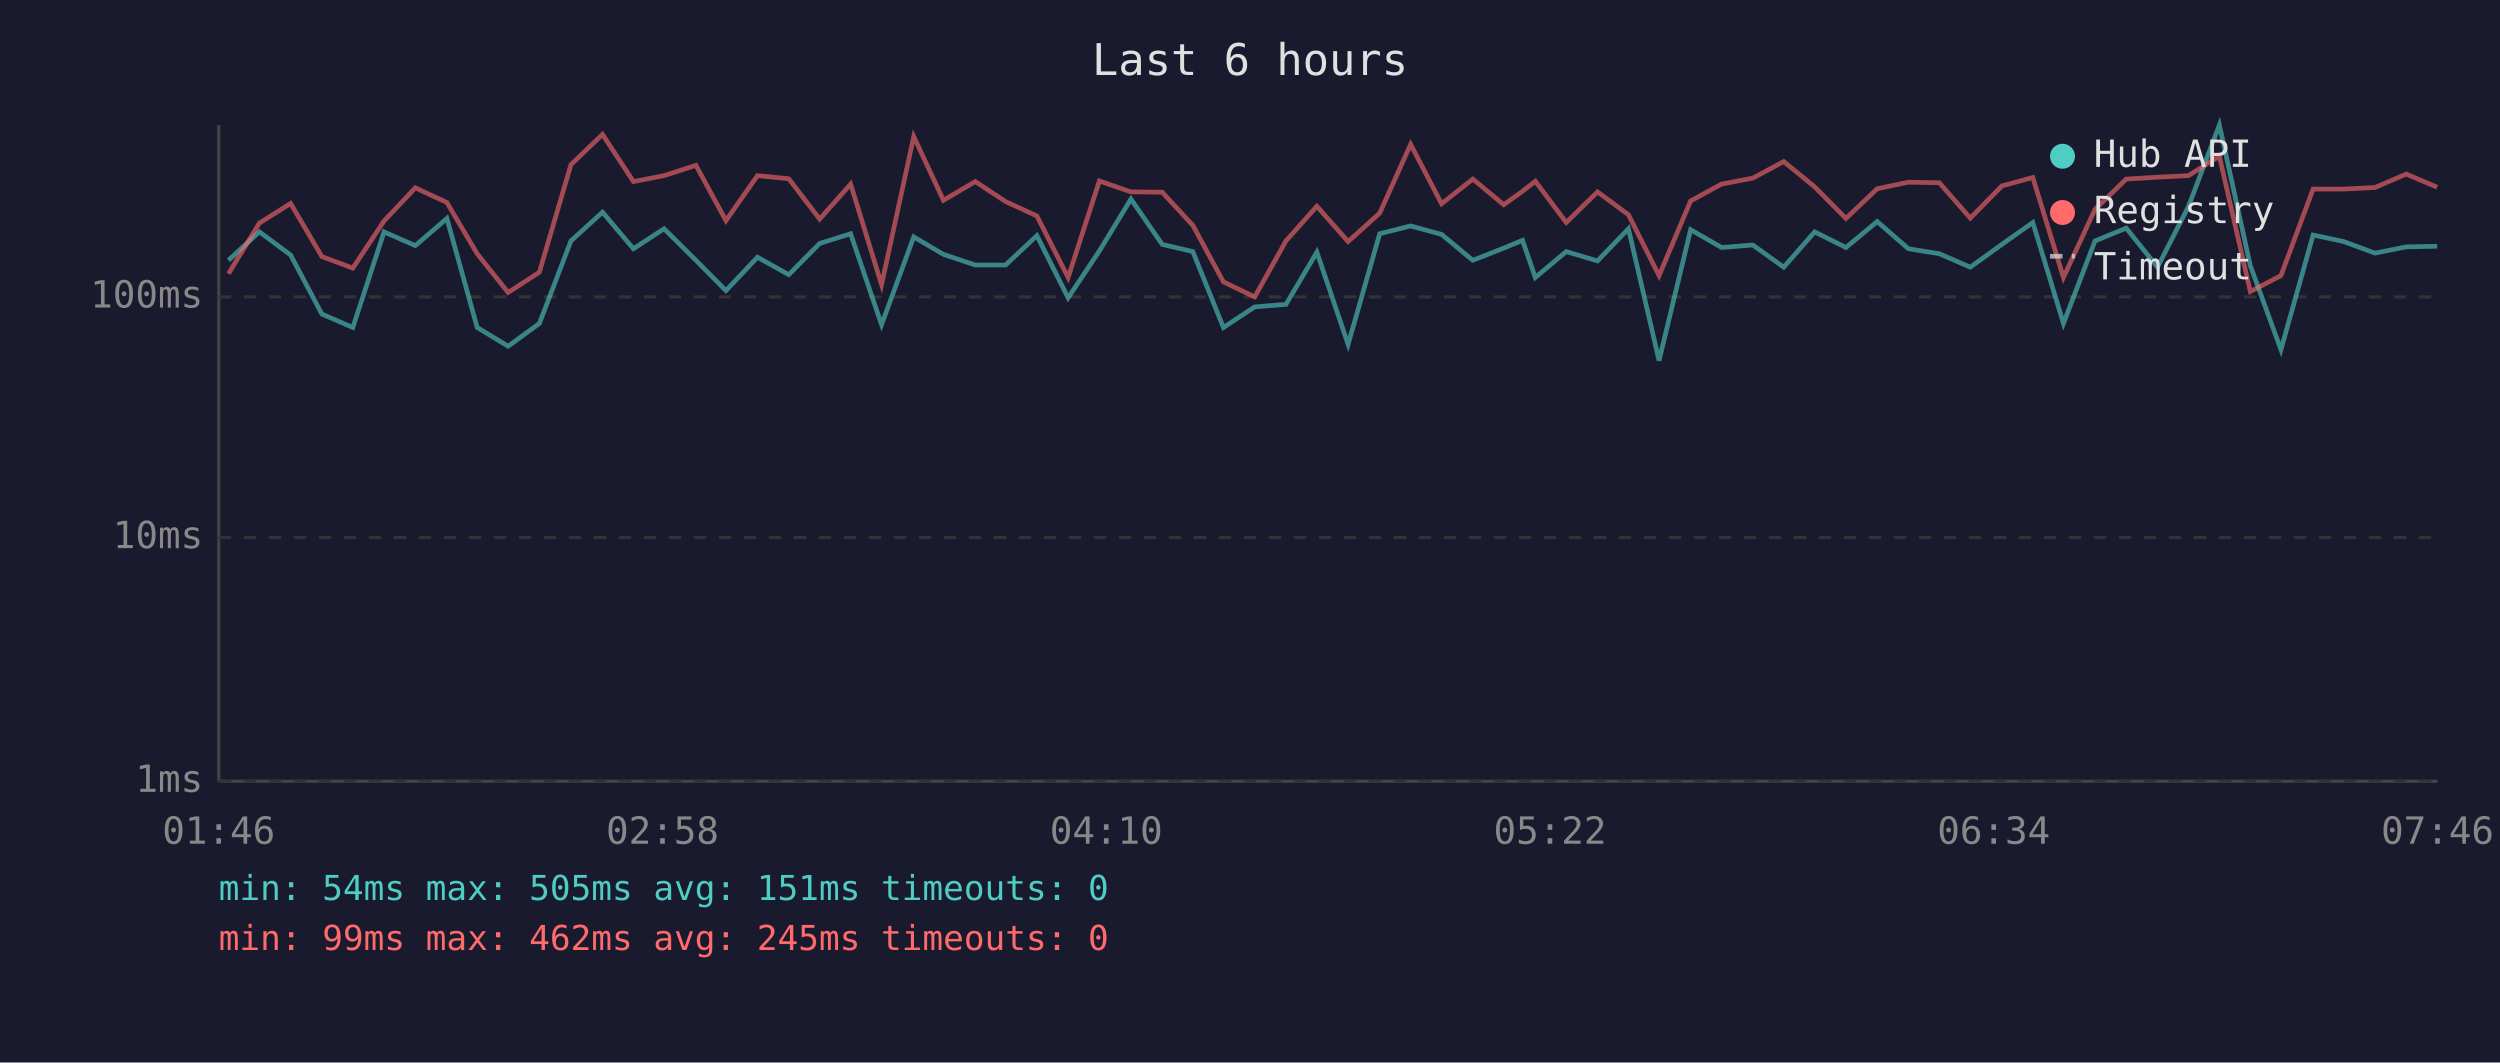
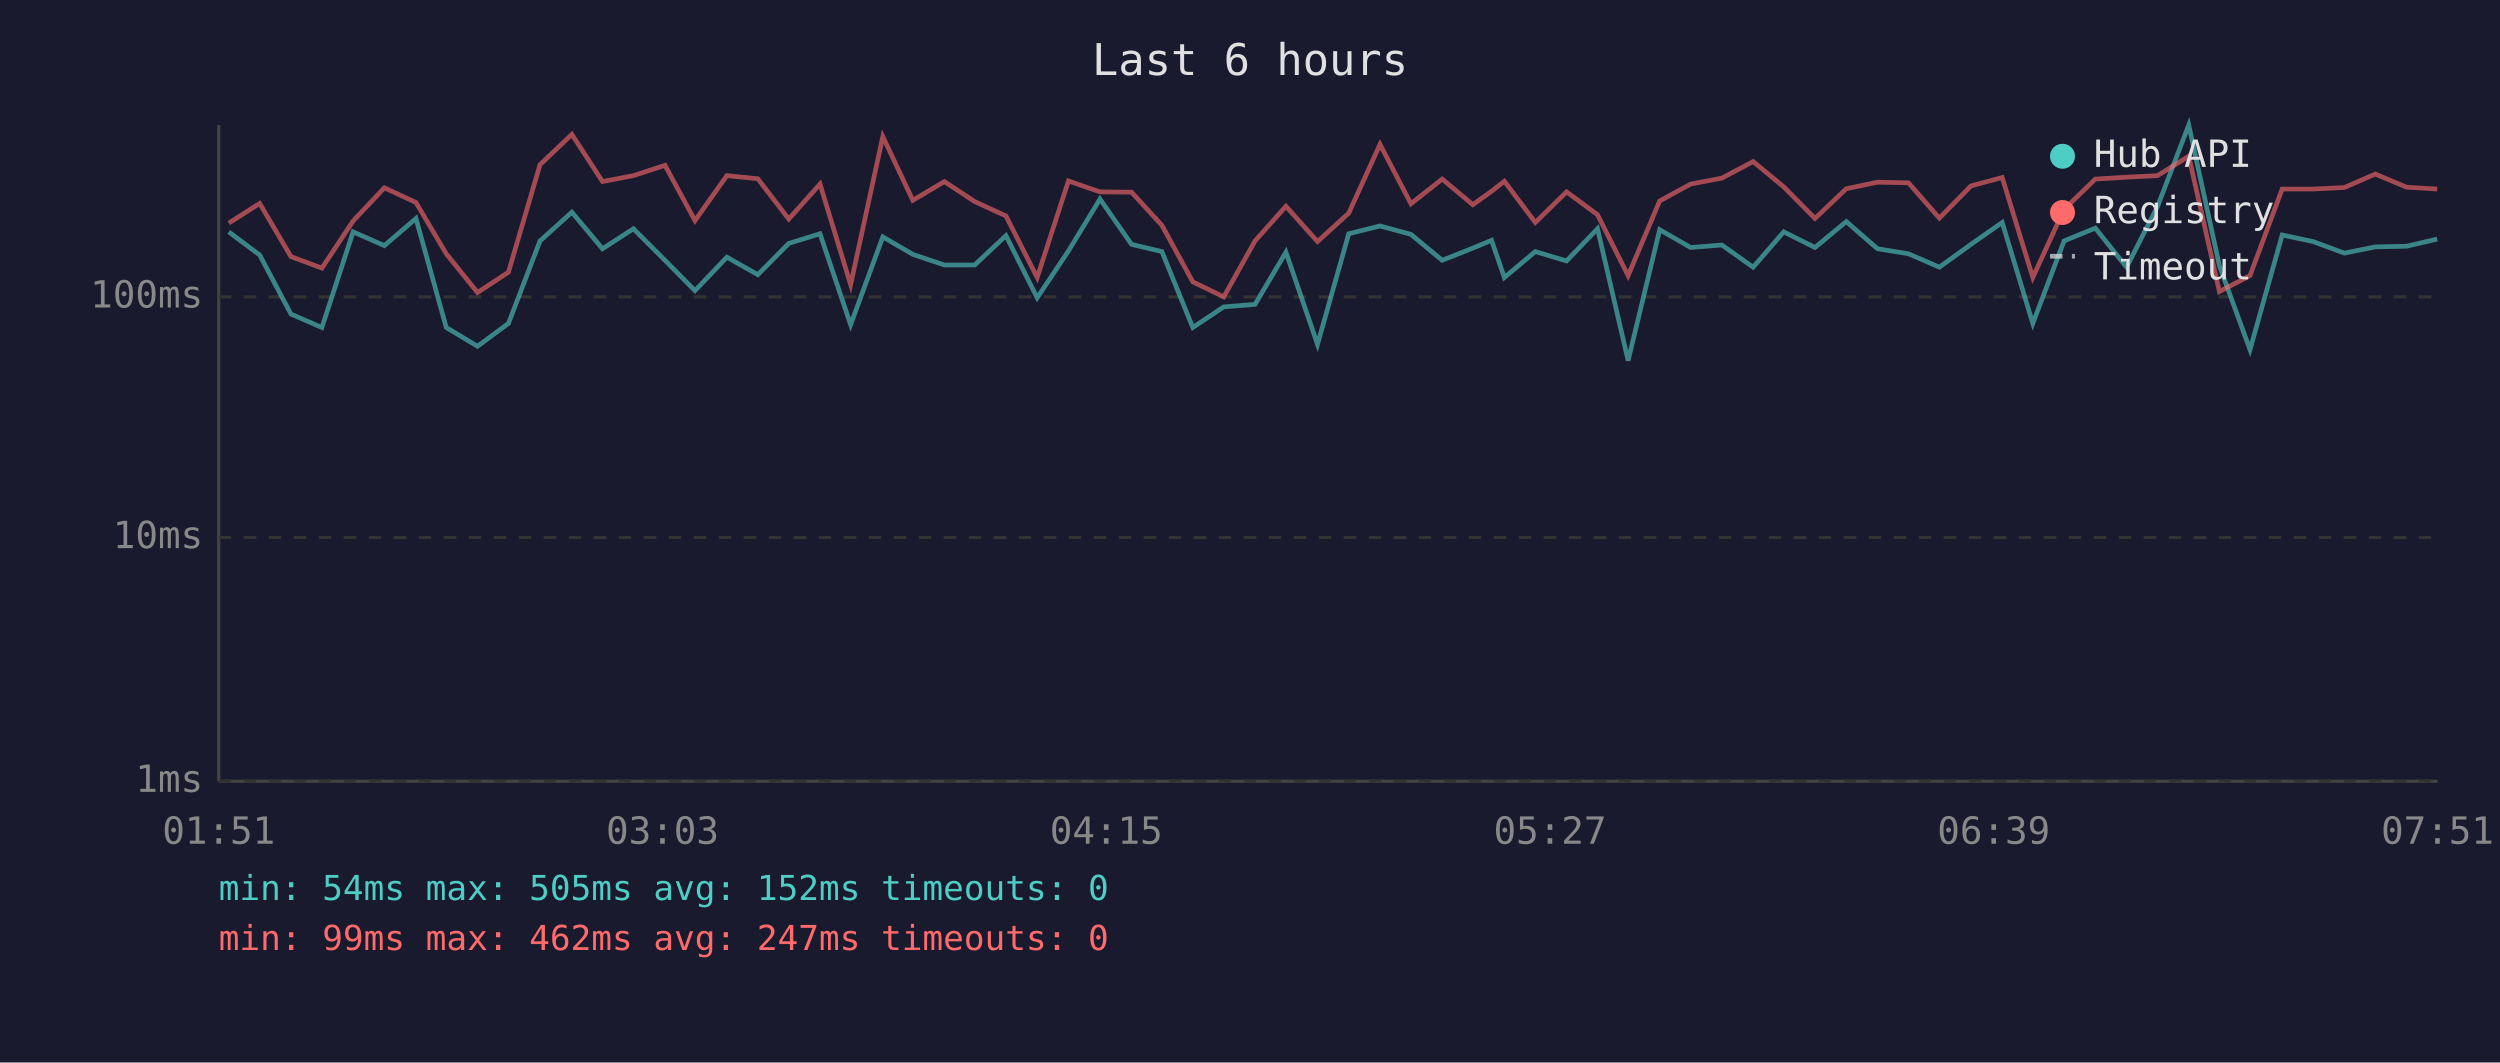
<svg xmlns="http://www.w3.org/2000/svg" viewBox="0 0 800 340" font-family="monospace" font-size="12">
  <rect width="800" height="340" fill="#1a1a2e" />
  <text x="400" y="24" fill="#e0e0e0" font-size="14" text-anchor="middle">Last 6 hours</text>
  <line x1="70" y1="40" x2="70" y2="250" stroke="#444" stroke-width="1" />
  <line x1="70" y1="250" x2="780" y2="250" stroke="#444" stroke-width="1" />
  <line x1="70" y1="250" x2="780" y2="250" stroke="#333" stroke-width="1" stroke-dasharray="4" />
  <text x="65" y="250" fill="#888" text-anchor="end" dominant-baseline="middle">1ms</text>
  <line x1="70" y1="172" x2="780" y2="172" stroke="#333" stroke-width="1" stroke-dasharray="4" />
  <text x="65" y="172" fill="#888" text-anchor="end" dominant-baseline="middle">10ms</text>
  <line x1="70" y1="95" x2="780" y2="95" stroke="#333" stroke-width="1" stroke-dasharray="4" />
  <text x="65" y="95" fill="#888" text-anchor="end" dominant-baseline="middle">100ms</text>
-   <text x="70" y="270" fill="#888" text-anchor="middle">01:46</text>
-   <text x="212" y="270" fill="#888" text-anchor="middle">02:58</text>
-   <text x="354" y="270" fill="#888" text-anchor="middle">04:10</text>
-   <text x="496" y="270" fill="#888" text-anchor="middle">05:22</text>
-   <text x="638" y="270" fill="#888" text-anchor="middle">06:34</text>
-   <text x="780" y="270" fill="#888" text-anchor="middle">07:46</text>
-   <polyline points="73.1,83.3 83.0,74.2 93.0,81.6 103.0,100.5 112.9,104.8 122.9,74.2 132.9,78.6 143.0,69.9 152.7,104.8 162.6,110.8 172.6,103.5 182.7,77.1 192.8,67.9 202.7,79.6 212.5,73.2 222.7,83.3 232.3,93.0 242.4,82.3 252.4,87.9 262.3,77.9 272.2,74.8 282.1,103.9 292.4,75.8 301.9,81.4 312.1,84.8 321.8,84.8 331.8,75.4 341.8,95.3 351.8,80.3 361.9,63.7 371.9,78.2 381.7,80.5 391.5,104.8 401.5,98.2 411.5,97.4 421.4,80.7 431.4,110.2 441.5,74.8 451.4,72.3 461.3,75.0 471.3,83.3 481.2,79.4 487.2,76.9 491.3,88.8 501.2,80.5 511.2,83.5 521.1,73.2 530.9,115.4 541.0,73.5 550.9,79.2 560.9,78.4 570.8,85.5 580.7,74.2 590.7,79.2 600.7,70.9 610.7,79.6 620.6,81.2 630.5,85.5 640.6,78.2 650.5,71.2 660.3,103.5 670.4,77.1 680.4,73.0 690.4,85.5 700.3,66.1 710.2,40.0 720.1,85.0 729.9,111.9 740.2,75.2 750.0,77.3 760.0,81.0 770.0,79.0 779.9,78.8" fill="none" stroke="#4ecdc4" stroke-width="1.5" opacity="0.6" />
-   <polyline points="73.1,87.6 83.0,71.4 93.0,65.1 103.0,82.1 112.9,85.8 122.9,70.7 132.9,60.1 143.0,64.8 152.7,81.2 162.6,93.6 172.6,87.1 182.7,52.7 192.8,43.0 202.7,58.1 212.5,56.2 222.7,52.9 232.3,70.6 242.4,56.2 252.4,57.2 262.3,70.1 272.2,58.9 282.1,91.1 292.4,43.7 301.9,64.1 312.1,58.1 321.8,64.5 331.8,69.1 341.8,88.8 351.8,57.9 361.9,61.4 371.9,61.5 381.7,72.1 391.5,90.2 401.5,95.0 411.5,77.1 421.4,66.0 431.4,77.3 441.5,68.2 451.4,46.2 461.3,65.2 471.3,57.3 481.2,65.5 487.2,61.2 491.3,58.0 501.2,71.2 511.2,61.4 521.1,68.7 530.9,88.2 541.0,64.3 550.9,58.9 560.9,57.0 570.8,51.7 580.7,59.8 590.7,69.9 600.7,60.4 610.7,58.3 620.6,58.5 630.5,69.8 640.6,59.5 650.5,56.8 660.3,88.8 670.4,67.0 680.4,57.3 690.4,56.7 700.3,56.2 710.2,50.0 720.1,93.3 729.9,88.2 740.2,60.5 750.0,60.5 760.0,60.0 770.0,55.7 779.9,59.9" fill="none" stroke="#ff6b6b" stroke-width="1.5" opacity="0.6" />
+   <text x="70" y="270" fill="#888" text-anchor="middle">01:51</text>
+   <text x="212" y="270" fill="#888" text-anchor="middle">03:03</text>
+   <text x="354" y="270" fill="#888" text-anchor="middle">04:15</text>
+   <text x="496" y="270" fill="#888" text-anchor="middle">05:27</text>
+   <text x="638" y="270" fill="#888" text-anchor="middle">06:39</text>
+   <text x="780" y="270" fill="#888" text-anchor="middle">07:51</text>
+   <polyline points="73.2,74.2 83.1,81.6 93.1,100.5 103.0,104.8 113.0,74.2 123.0,78.6 133.1,69.9 142.8,104.8 152.8,110.8 162.7,103.5 172.8,77.1 183.0,67.9 192.8,79.6 202.7,73.2 212.8,83.3 222.4,93.0 232.6,82.3 242.5,87.9 252.4,77.9 262.4,74.8 272.2,103.9 282.5,75.8 292.1,81.4 302.2,84.8 311.9,84.8 321.9,75.4 331.9,95.3 341.9,80.3 352.0,63.7 362.1,78.2 371.8,80.5 381.7,104.8 391.6,98.2 401.6,97.4 411.5,80.7 421.6,110.2 431.6,74.8 441.6,72.3 451.5,75.0 461.5,83.3 471.3,79.4 477.3,76.9 481.4,88.8 491.3,80.5 501.3,83.5 511.2,73.2 521.0,115.4 531.1,73.5 541.0,79.2 551.0,78.4 561.0,85.5 570.8,74.2 580.8,79.2 590.8,70.9 600.8,79.6 610.7,81.2 620.6,85.5 630.7,78.2 640.7,71.2 650.5,103.5 660.5,77.1 670.5,73.0 680.5,85.5 690.4,66.1 700.4,40.0 710.2,85.0 720.0,111.9 730.3,75.2 740.2,77.3 750.2,81.0 760.1,79.0 770.1,78.8 779.9,76.5" fill="none" stroke="#4ecdc4" stroke-width="1.5" opacity="0.6" />
+   <polyline points="73.2,71.4 83.1,65.1 93.1,82.1 103.0,85.8 113.0,70.7 123.0,60.1 133.1,64.8 142.8,81.2 152.8,93.6 162.7,87.1 172.8,52.7 183.0,43.0 192.8,58.1 202.7,56.2 212.8,52.9 222.4,70.6 232.6,56.2 242.5,57.2 252.4,70.1 262.4,58.9 272.2,91.1 282.5,43.7 292.1,64.1 302.2,58.1 311.9,64.5 321.9,69.1 331.9,88.8 341.9,57.9 352.0,61.4 362.1,61.5 371.8,72.1 381.7,90.2 391.6,95.0 401.6,77.1 411.5,66.0 421.6,77.3 431.6,68.2 441.6,46.2 451.5,65.2 461.5,57.3 471.3,65.5 477.3,61.2 481.4,58.0 491.3,71.2 501.3,61.4 511.2,68.7 521.0,88.2 531.1,64.3 541.0,58.9 551.0,57.0 561.0,51.7 570.8,59.8 580.8,69.9 590.8,60.4 600.8,58.3 610.7,58.5 620.6,69.8 630.7,59.5 640.7,56.8 650.5,88.8 660.5,67.0 670.5,57.3 680.5,56.7 690.4,56.2 700.4,50.0 710.2,93.3 720.0,88.2 730.3,60.5 740.2,60.5 750.2,60.0 760.1,55.7 770.1,59.9 779.9,60.5" fill="none" stroke="#ff6b6b" stroke-width="1.5" opacity="0.6" />
  <circle cx="660" cy="50" r="4" fill="#4ecdc4" />
  <text x="670" y="50" fill="#e0e0e0" dominant-baseline="middle">Hub API</text>
  <circle cx="660" cy="68" r="4" fill="#ff6b6b" />
  <text x="670" y="68" fill="#e0e0e0" dominant-baseline="middle">Registry</text>
  <line x1="656" y1="82" x2="664" y2="82" stroke="#e0e0e0" stroke-width="1.5" stroke-dasharray="4,3" opacity="0.7" />
  <text x="670" y="86" fill="#e0e0e0" dominant-baseline="middle">Timeout</text>
-   <text x="70" y="288" fill="#4ecdc4" font-size="11">min: 54ms  max: 505ms  avg: 151ms  timeouts: 0</text>
-   <text x="70" y="304" fill="#ff6b6b" font-size="11">min: 99ms  max: 462ms  avg: 245ms  timeouts: 0</text>
+   <text x="70" y="288" fill="#4ecdc4" font-size="11">min: 54ms  max: 505ms  avg: 152ms  timeouts: 0</text>
+   <text x="70" y="304" fill="#ff6b6b" font-size="11">min: 99ms  max: 462ms  avg: 247ms  timeouts: 0</text>
</svg>
